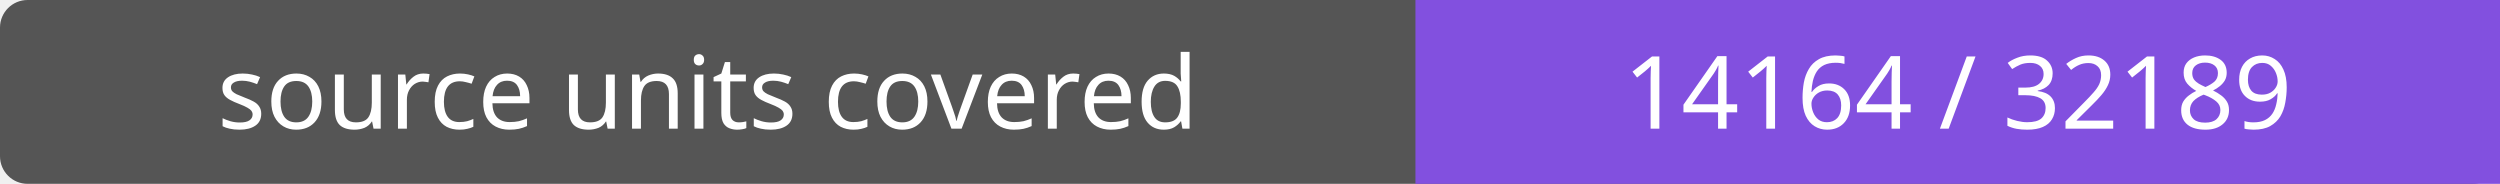
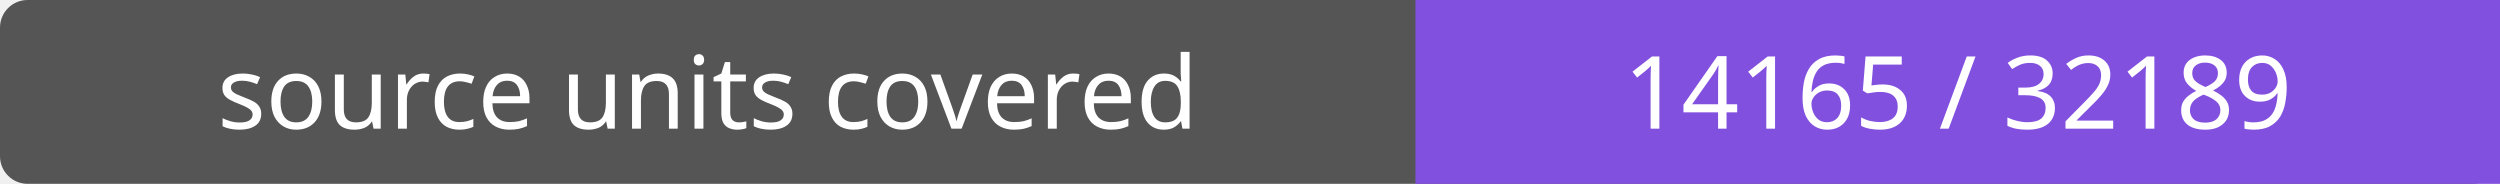
- <svg xmlns="http://www.w3.org/2000/svg" width="272" height="20" role="img" aria-label="source units covered: 14164 / 32189">
+ <svg xmlns="http://www.w3.org/2000/svg" width="272" height="20" role="img" aria-label="source units covered: 14165 / 32189">
  <rect width="272" height="20" rx="3" fill="#555" />
  <path fill="#8250df" d="M154 0h118v20H154z" />
  <g fill="#fff" text-anchor="middle" font-family="Verdana,sans-serif" font-size="11">
    <text x="77.0" y="14">source units covered</text>
-     <text x="213.0" y="14">14164 / 32189</text>
+     <text x="213.0" y="14">14165 / 32189</text>
  </g>
</svg>
